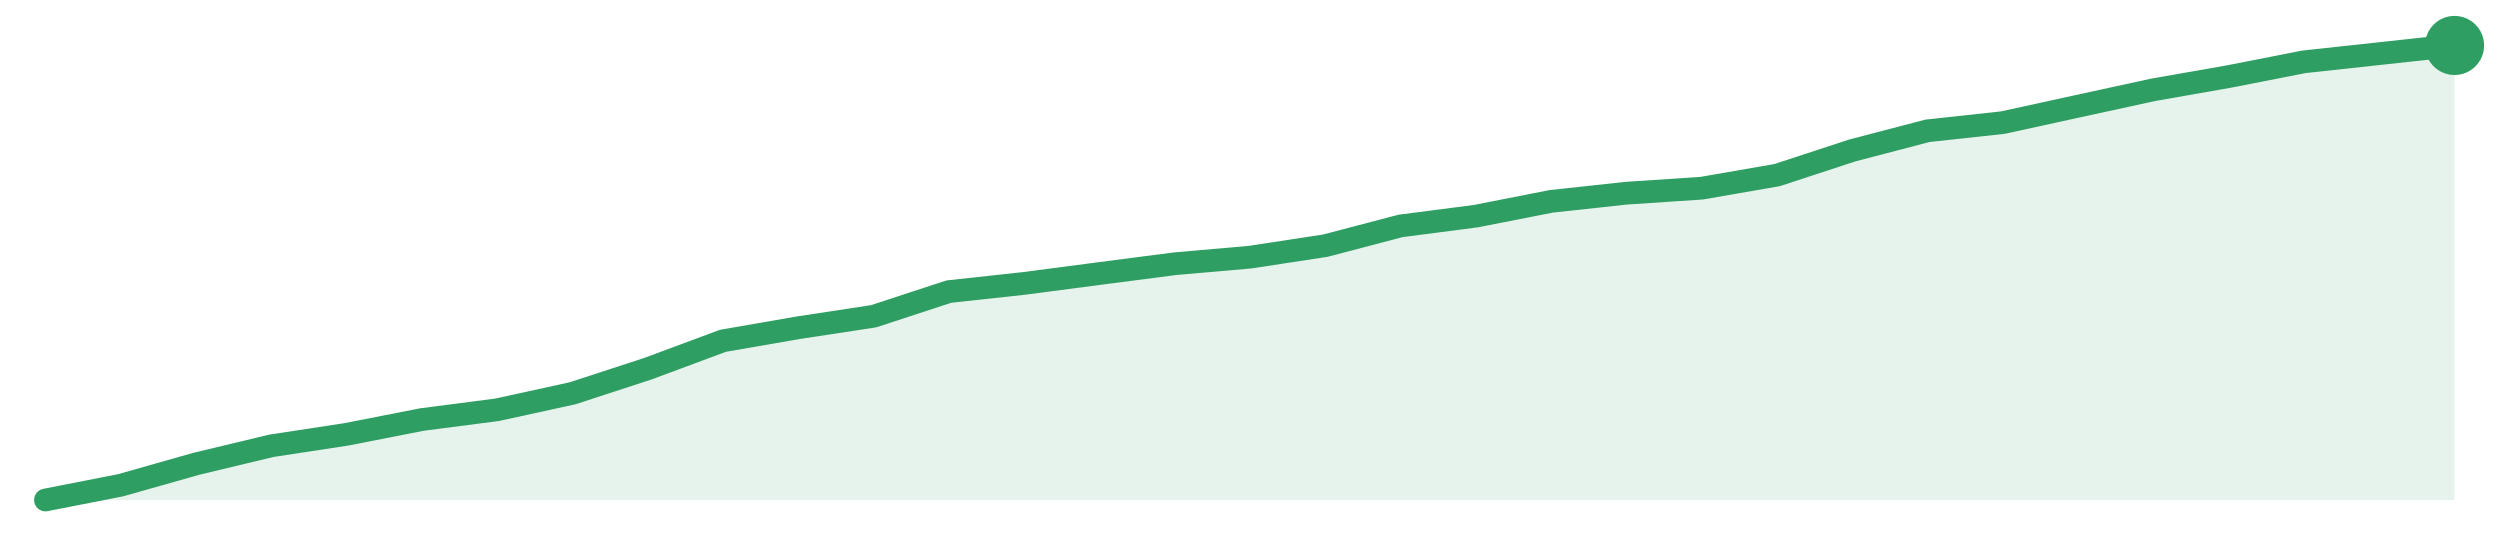
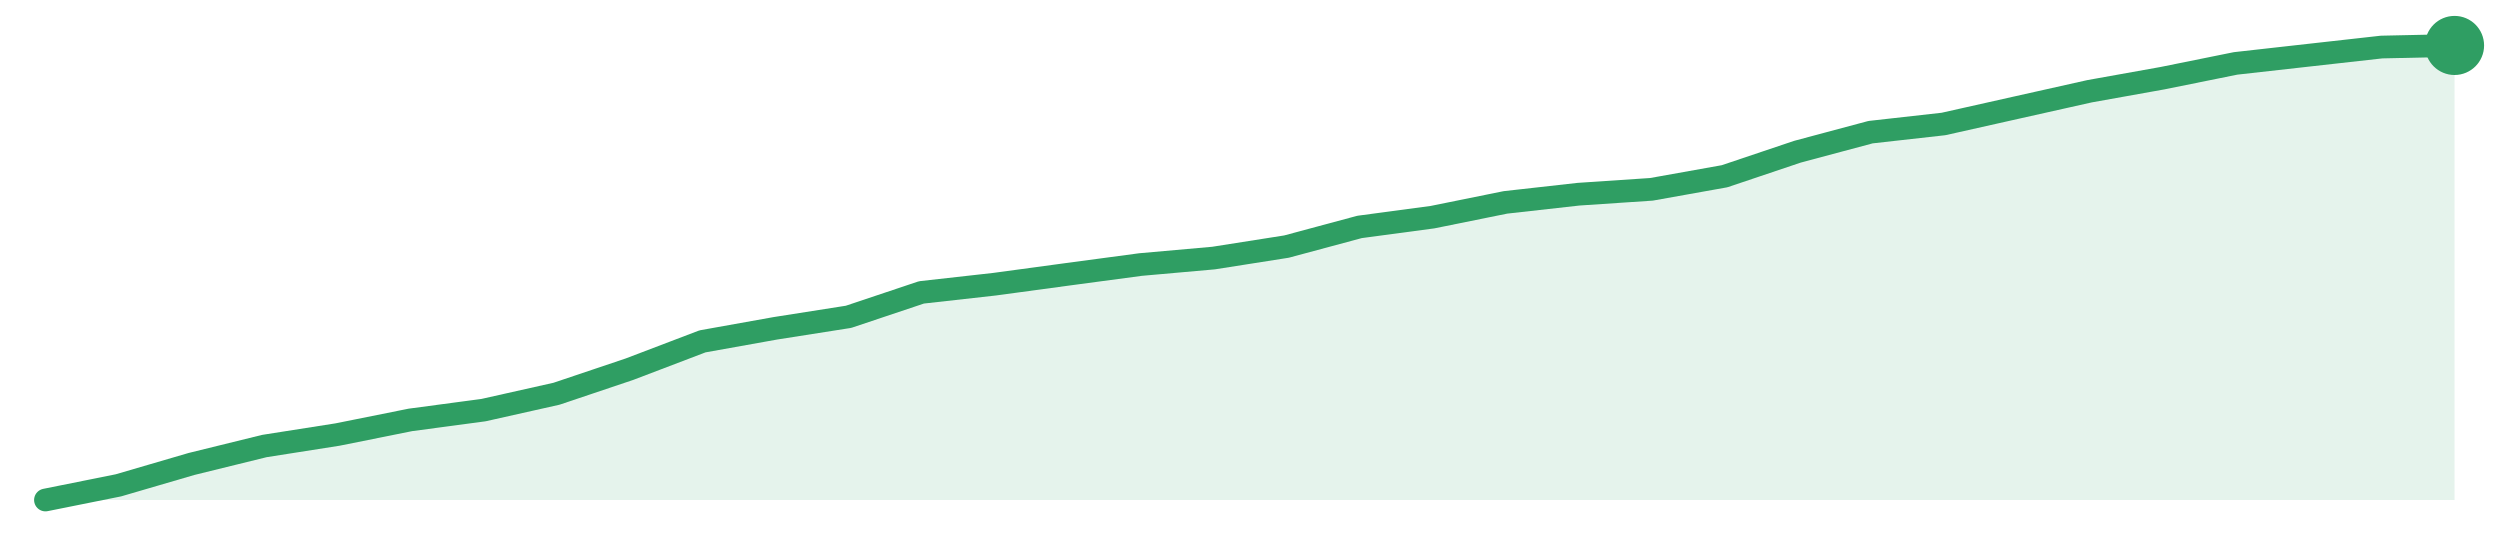
<svg xmlns="http://www.w3.org/2000/svg" width="220" height="48" viewBox="0 0 220 48" role="img" aria-label="trend">
-   <path d="M4.0,44.0 L4.0,44.0 L10.62,42.7 L17.25,40.82 L23.88,39.23 L30.5,38.22 L37.12,36.92 L43.75,36.06 L50.38,34.61 L57.0,32.45 L63.62,29.99 L70.25,28.84 L76.88,27.83 L83.5,25.66 L90.12,24.94 L96.75,24.07 L103.38,23.21 L110.0,22.63 L116.62,21.62 L123.25,19.88 L129.88,19.02 L136.5,17.72 L143.12,17.0 L149.75,16.56 L156.38,15.41 L163.0,13.24 L169.62,11.51 L176.25,10.79 L182.88,9.34 L189.5,7.9 L196.12,6.74 L202.75,5.44 L209.38,4.72 L216.0,4.0 L216.0,44.0 Z" fill="#2f9e631f" />
-   <path d="M4.0,44.0 L10.62,42.7 L17.25,40.82 L23.88,39.23 L30.5,38.22 L37.12,36.92 L43.75,36.06 L50.38,34.61 L57.0,32.45 L63.62,29.99 L70.25,28.84 L76.88,27.83 L83.5,25.66 L90.12,24.94 L96.75,24.07 L103.38,23.21 L110.0,22.63 L116.62,21.62 L123.25,19.88 L129.88,19.02 L136.5,17.72 L143.12,17.0 L149.75,16.56 L156.38,15.41 L163.0,13.24 L169.62,11.51 L176.25,10.79 L182.88,9.34 L189.5,7.9 L196.12,6.74 L202.75,5.44 L209.38,4.72 L216.0,4.0" fill="none" stroke="#2f9e63" stroke-width="2" stroke-linejoin="round" stroke-linecap="round" />
+   <path d="M4.0,44.0 L4.0,44.0 L10.42,42.71 L16.85,40.83 L23.27,39.25 L29.7,38.24 L36.12,36.95 L42.55,36.09 L48.97,34.65 L55.39,32.49 L61.82,30.04 L68.24,28.89 L74.67,27.88 L81.09,25.73 L87.52,25.01 L93.94,24.14 L100.36,23.28 L106.79,22.71 L113.21,21.7 L119.64,19.97 L126.06,19.11 L132.48,17.81 L138.91,17.09 L145.33,16.66 L151.76,15.51 L158.18,13.35 L164.61,11.63 L171.03,10.91 L177.45,9.47 L183.88,8.03 L190.3,6.88 L196.73,5.58 L203.15,4.86 L209.58,4.14 L216.0,4.0 L216.0,44.0 Z" fill="#2f9e631f" />
+   <path d="M4.0,44.0 L10.42,42.71 L16.85,40.83 L23.27,39.25 L29.7,38.24 L36.12,36.95 L42.55,36.09 L48.97,34.65 L55.39,32.49 L61.82,30.04 L68.24,28.89 L74.67,27.88 L81.09,25.73 L87.52,25.01 L93.94,24.14 L100.36,23.28 L106.79,22.71 L113.21,21.7 L119.64,19.97 L126.06,19.11 L132.48,17.81 L138.91,17.09 L145.33,16.66 L151.76,15.51 L158.18,13.35 L164.61,11.63 L171.03,10.91 L177.45,9.47 L183.88,8.03 L190.3,6.88 L196.73,5.58 L203.15,4.86 L209.58,4.14 L216.0,4.0" fill="none" stroke="#2f9e63" stroke-width="2" stroke-linejoin="round" stroke-linecap="round" />
  <circle cx="216.0" cy="4.0" r="2.6" fill="#2f9e63" />
</svg>
